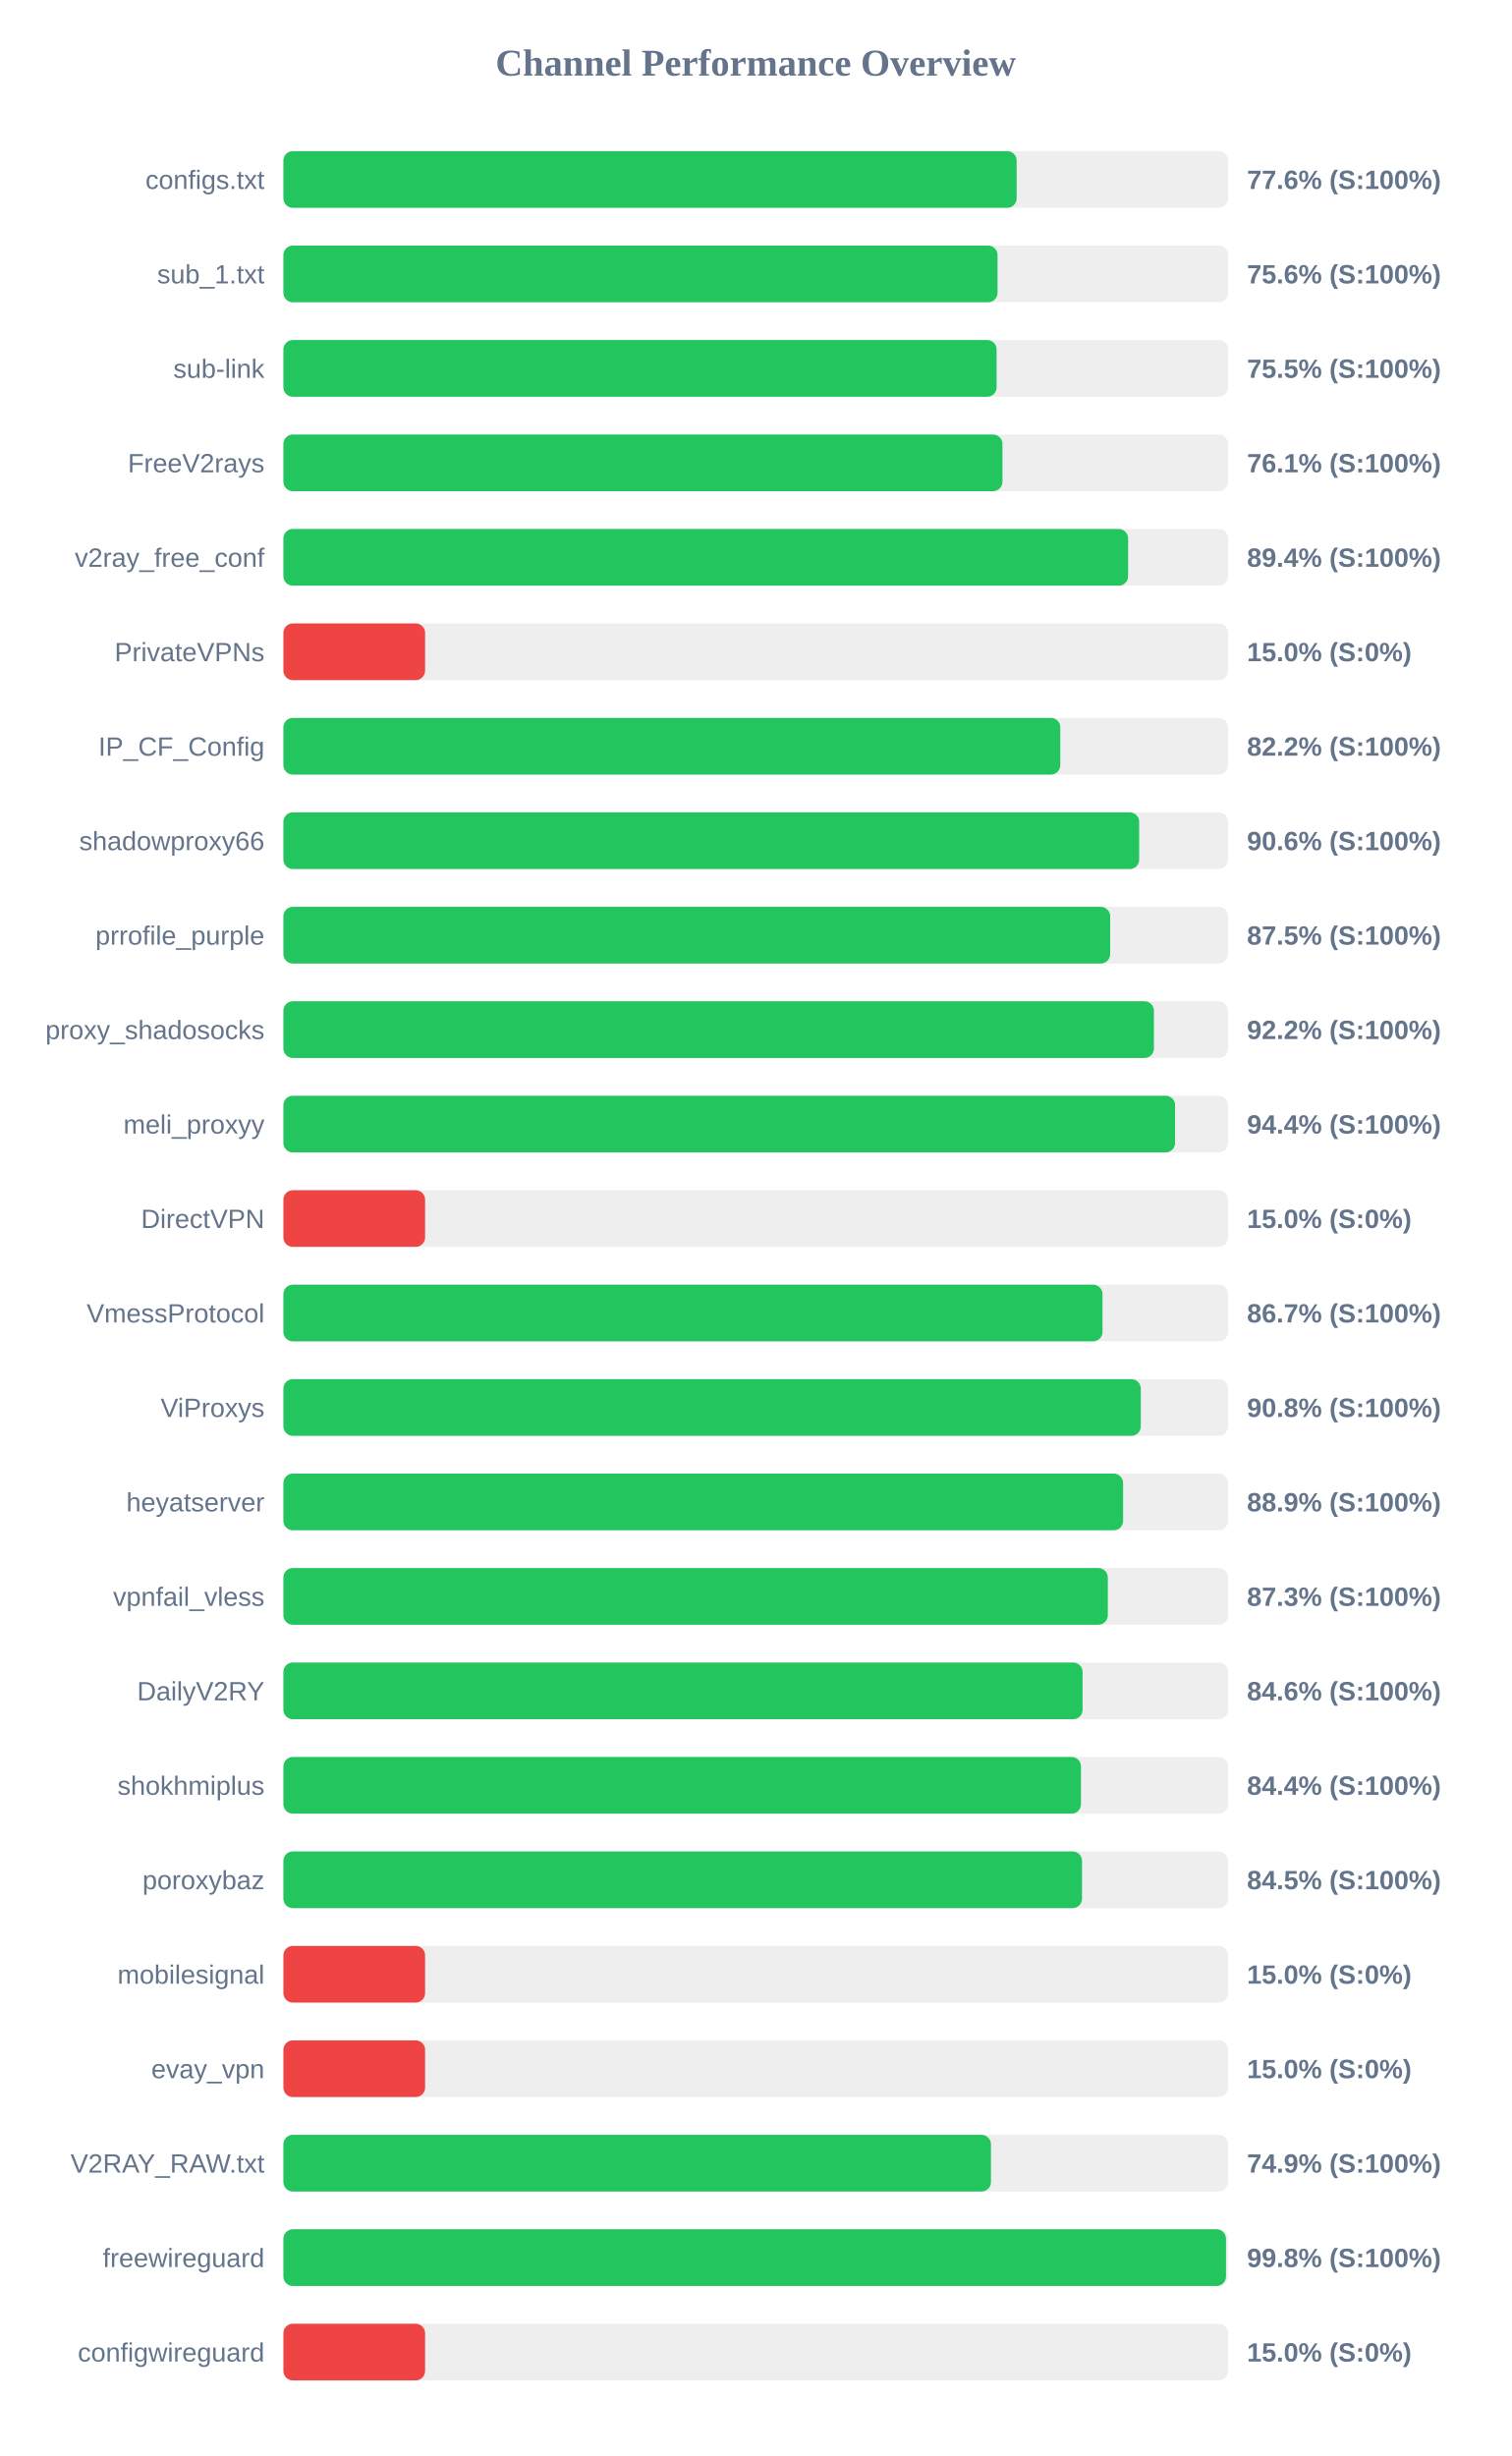
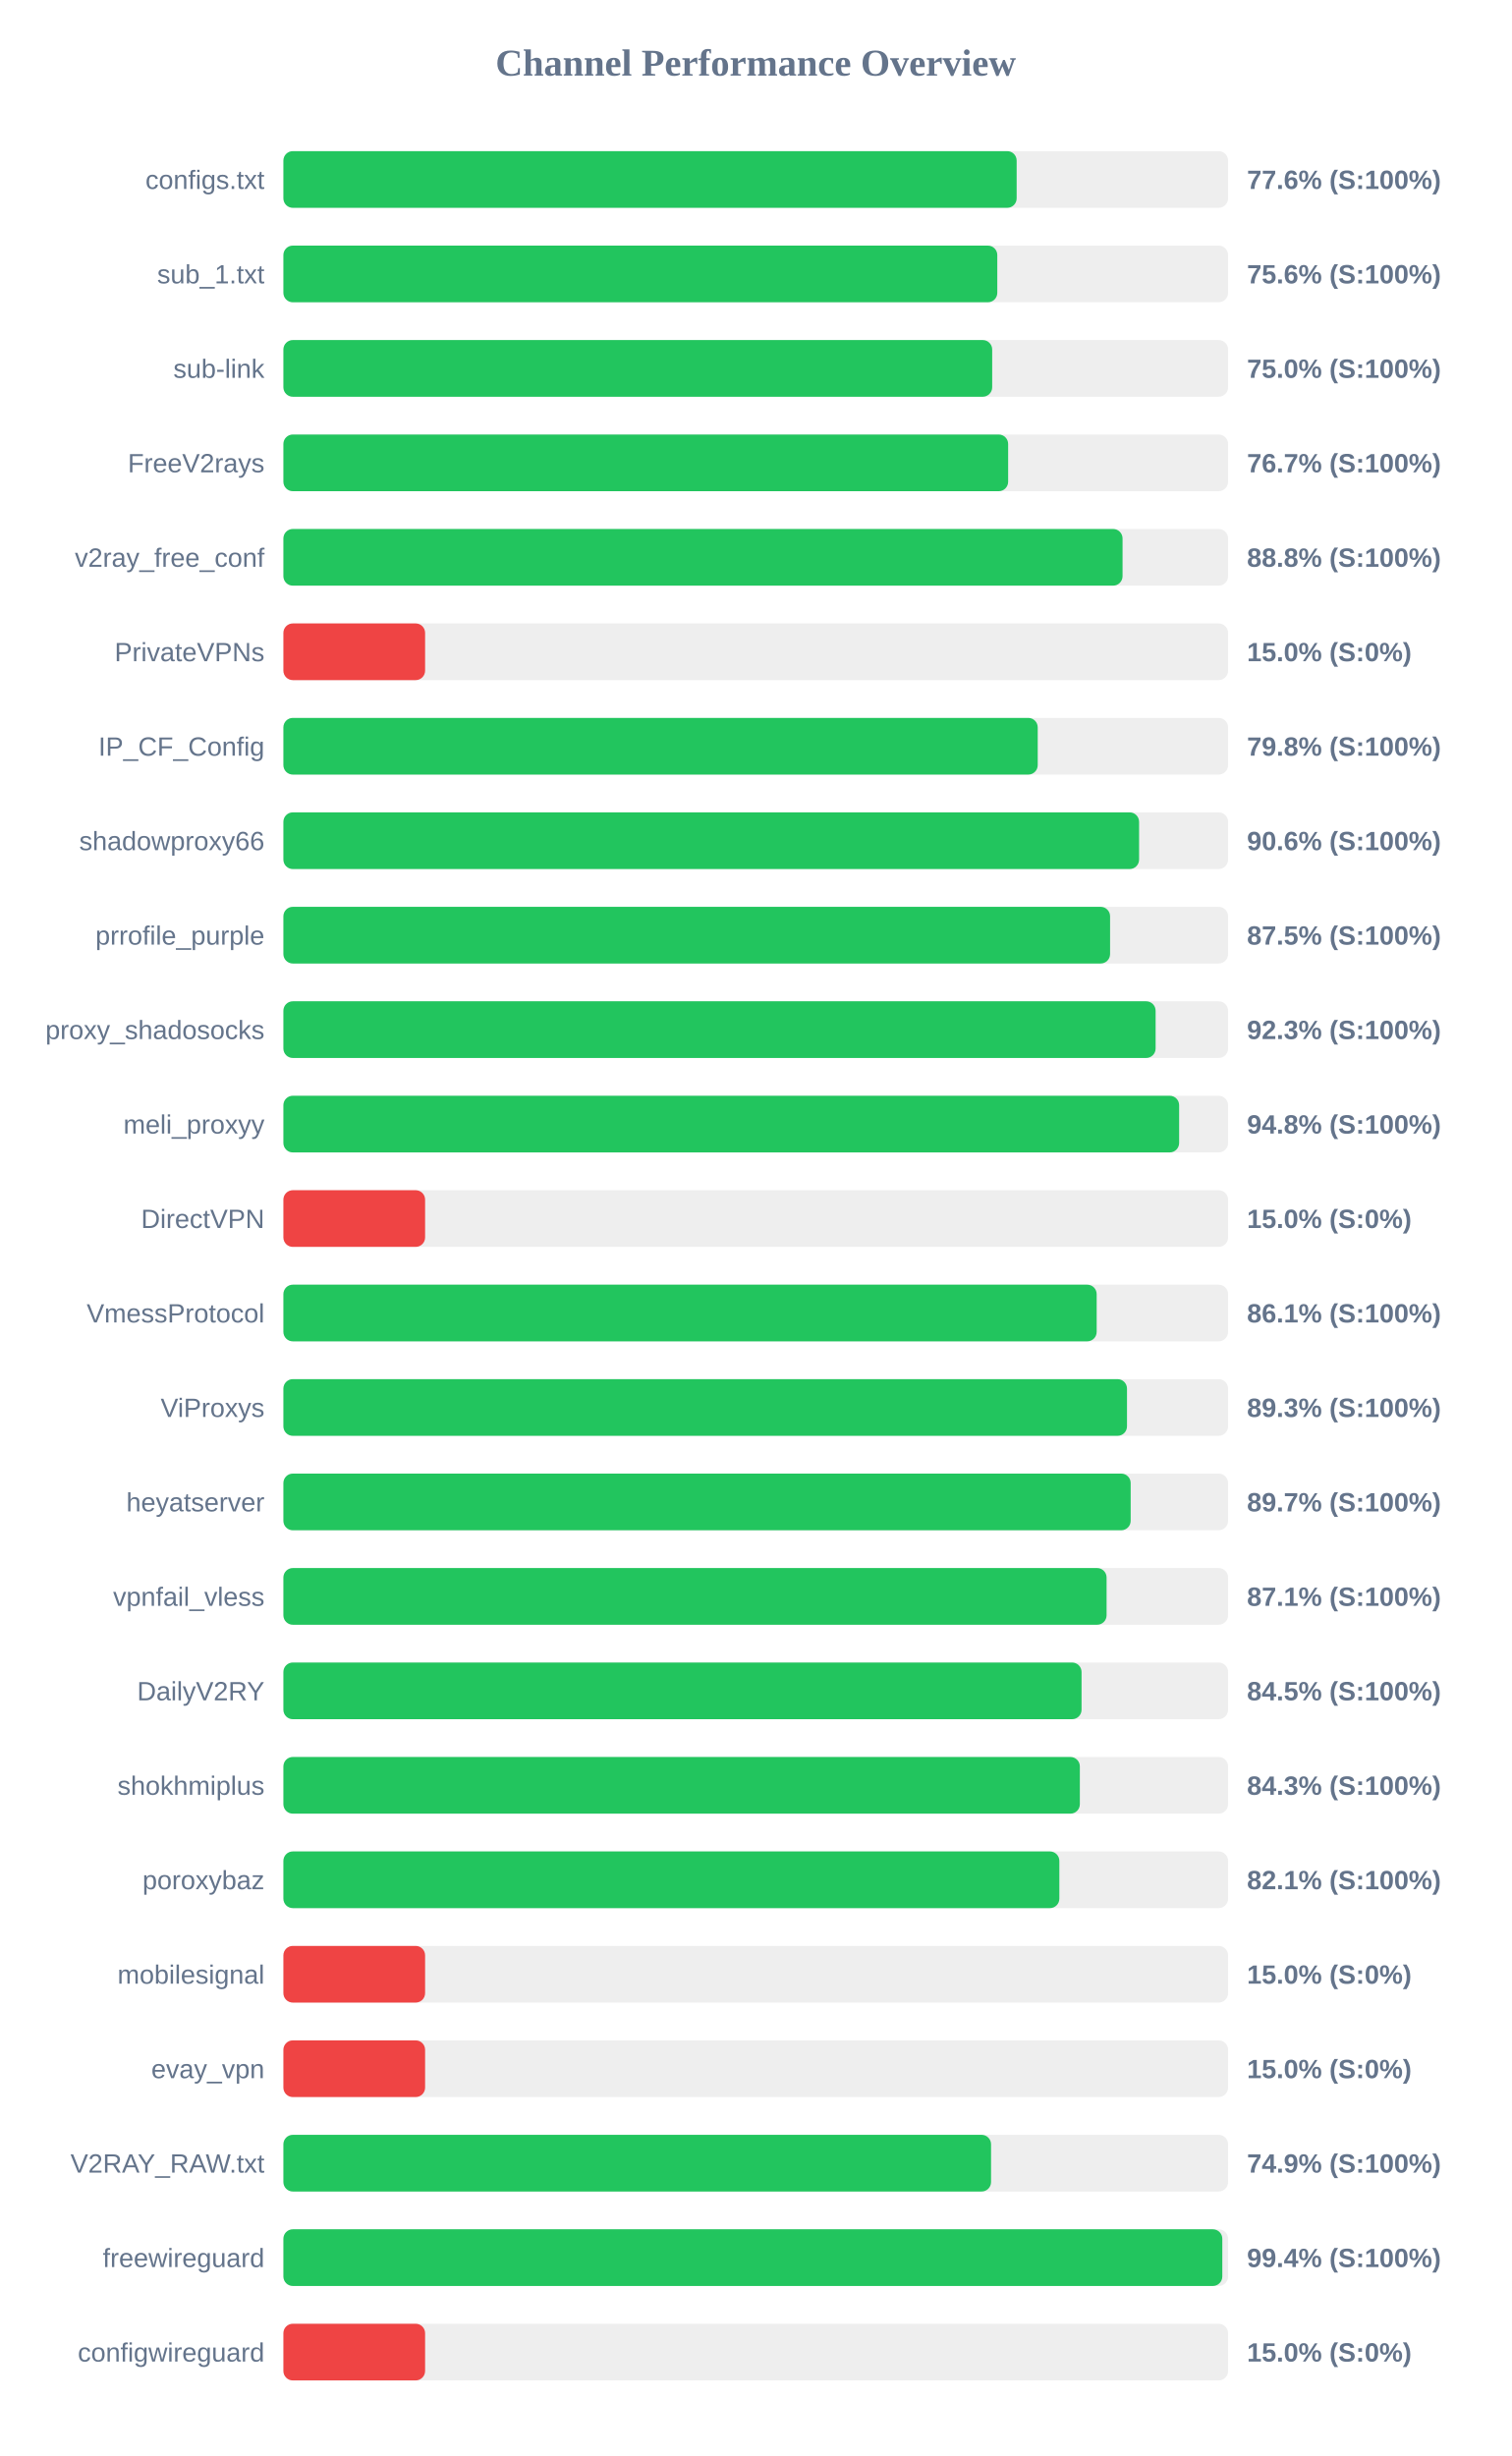
<svg xmlns="http://www.w3.org/2000/svg" width="800" height="1300" version="1.1">
  <style>
        .row { font: 14px Arial; fill: #64748b; }
        .score { font: bold 14px Arial; fill: #64748b; }
    </style>
  <text x="400" y="40" text-anchor="middle" font-size="20px" font-weight="bold" fill="#64748b">Channel Performance Overview</text>
  <rect x="150" y="80" width="500" height="30" fill="#eee" rx="5" />
  <rect x="150" y="80" width="388.1" height="30" fill="#22c55e" rx="5" />
  <text x="140" y="100" text-anchor="end" class="row">configs.txt</text>
  <text x="660" y="100" text-anchor="start" class="score">77.6% (S:100%)</text>
  <rect x="150" y="130" width="500" height="30" fill="#eee" rx="5" />
-   <rect x="150" y="130" width="378.0" height="30" fill="#22c55e" rx="5" />
+   <rect x="150" y="130" width="377.85" height="30" fill="#22c55e" rx="5" />
  <text x="140" y="150" text-anchor="end" class="row">sub_1.txt</text>
  <text x="660" y="150" text-anchor="start" class="score">75.6% (S:100%)</text>
  <rect x="150" y="180" width="500" height="30" fill="#eee" rx="5" />
-   <rect x="150" y="180" width="377.5" height="30" fill="#22c55e" rx="5" />
+   <rect x="150" y="180" width="375.15" height="30" fill="#22c55e" rx="5" />
  <text x="140" y="200" text-anchor="end" class="row">sub-link</text>
-   <text x="660" y="200" text-anchor="start" class="score">75.5% (S:100%)</text>
+   <text x="660" y="200" text-anchor="start" class="score">75.0% (S:100%)</text>
  <rect x="150" y="230" width="500" height="30" fill="#eee" rx="5" />
-   <rect x="150" y="230" width="380.6" height="30" fill="#22c55e" rx="5" />
+   <rect x="150" y="230" width="383.6" height="30" fill="#22c55e" rx="5" />
  <text x="140" y="250" text-anchor="end" class="row">FreeV2rays</text>
-   <text x="660" y="250" text-anchor="start" class="score">76.1% (S:100%)</text>
+   <text x="660" y="250" text-anchor="start" class="score">76.7% (S:100%)</text>
  <rect x="150" y="280" width="500" height="30" fill="#eee" rx="5" />
-   <rect x="150" y="280" width="447.1" height="30" fill="#22c55e" rx="5" />
+   <rect x="150" y="280" width="444.15" height="30" fill="#22c55e" rx="5" />
  <text x="140" y="300" text-anchor="end" class="row">v2ray_free_conf</text>
-   <text x="660" y="300" text-anchor="start" class="score">89.4% (S:100%)</text>
+   <text x="660" y="300" text-anchor="start" class="score">88.8% (S:100%)</text>
  <rect x="150" y="330" width="500" height="30" fill="#eee" rx="5" />
  <rect x="150" y="330" width="75.0" height="30" fill="#ef4444" rx="5" />
  <text x="140" y="350" text-anchor="end" class="row">PrivateVPNs</text>
  <text x="660" y="350" text-anchor="start" class="score">15.0% (S:0%)</text>
  <rect x="150" y="380" width="500" height="30" fill="#eee" rx="5" />
-   <rect x="150" y="380" width="411.2" height="30" fill="#22c55e" rx="5" />
+   <rect x="150" y="380" width="399.25" height="30" fill="#22c55e" rx="5" />
  <text x="140" y="400" text-anchor="end" class="row">IP_CF_Config</text>
-   <text x="660" y="400" text-anchor="start" class="score">82.2% (S:100%)</text>
+   <text x="660" y="400" text-anchor="start" class="score">79.8% (S:100%)</text>
  <rect x="150" y="430" width="500" height="30" fill="#eee" rx="5" />
-   <rect x="150" y="430" width="452.95" height="30" fill="#22c55e" rx="5" />
+   <rect x="150" y="430" width="452.9" height="30" fill="#22c55e" rx="5" />
  <text x="140" y="450" text-anchor="end" class="row">shadowproxy66</text>
  <text x="660" y="450" text-anchor="start" class="score">90.6% (S:100%)</text>
  <rect x="150" y="480" width="500" height="30" fill="#eee" rx="5" />
-   <rect x="150" y="480" width="437.6" height="30" fill="#22c55e" rx="5" />
+   <rect x="150" y="480" width="437.55" height="30" fill="#22c55e" rx="5" />
  <text x="140" y="500" text-anchor="end" class="row">prrofile_purple</text>
  <text x="660" y="500" text-anchor="start" class="score">87.5% (S:100%)</text>
  <rect x="150" y="530" width="500" height="30" fill="#eee" rx="5" />
-   <rect x="150" y="530" width="460.75" height="30" fill="#22c55e" rx="5" />
+   <rect x="150" y="530" width="461.65" height="30" fill="#22c55e" rx="5" />
  <text x="140" y="550" text-anchor="end" class="row">proxy_shadosocks</text>
-   <text x="660" y="550" text-anchor="start" class="score">92.2% (S:100%)</text>
+   <text x="660" y="550" text-anchor="start" class="score">92.3% (S:100%)</text>
  <rect x="150" y="580" width="500" height="30" fill="#eee" rx="5" />
-   <rect x="150" y="580" width="471.95" height="30" fill="#22c55e" rx="5" />
+   <rect x="150" y="580" width="474.1" height="30" fill="#22c55e" rx="5" />
  <text x="140" y="600" text-anchor="end" class="row">meli_proxyy</text>
-   <text x="660" y="600" text-anchor="start" class="score">94.4% (S:100%)</text>
+   <text x="660" y="600" text-anchor="start" class="score">94.8% (S:100%)</text>
  <rect x="150" y="630" width="500" height="30" fill="#eee" rx="5" />
  <rect x="150" y="630" width="75.0" height="30" fill="#ef4444" rx="5" />
  <text x="140" y="650" text-anchor="end" class="row">DirectVPN</text>
  <text x="660" y="650" text-anchor="start" class="score">15.0% (S:0%)</text>
  <rect x="150" y="680" width="500" height="30" fill="#eee" rx="5" />
-   <rect x="150" y="680" width="433.55" height="30" fill="#22c55e" rx="5" />
+   <rect x="150" y="680" width="430.45" height="30" fill="#22c55e" rx="5" />
  <text x="140" y="700" text-anchor="end" class="row">VmessProtocol</text>
-   <text x="660" y="700" text-anchor="start" class="score">86.7% (S:100%)</text>
+   <text x="660" y="700" text-anchor="start" class="score">86.1% (S:100%)</text>
  <rect x="150" y="730" width="500" height="30" fill="#eee" rx="5" />
-   <rect x="150" y="730" width="453.8" height="30" fill="#22c55e" rx="5" />
+   <rect x="150" y="730" width="446.5" height="30" fill="#22c55e" rx="5" />
  <text x="140" y="750" text-anchor="end" class="row">ViProxys</text>
-   <text x="660" y="750" text-anchor="start" class="score">90.8% (S:100%)</text>
+   <text x="660" y="750" text-anchor="start" class="score">89.3% (S:100%)</text>
  <rect x="150" y="780" width="500" height="30" fill="#eee" rx="5" />
-   <rect x="150" y="780" width="444.45" height="30" fill="#22c55e" rx="5" />
+   <rect x="150" y="780" width="448.45" height="30" fill="#22c55e" rx="5" />
  <text x="140" y="800" text-anchor="end" class="row">heyatserver</text>
-   <text x="660" y="800" text-anchor="start" class="score">88.9% (S:100%)</text>
+   <text x="660" y="800" text-anchor="start" class="score">89.7% (S:100%)</text>
  <rect x="150" y="830" width="500" height="30" fill="#eee" rx="5" />
-   <rect x="150" y="830" width="436.35" height="30" fill="#22c55e" rx="5" />
+   <rect x="150" y="830" width="435.7" height="30" fill="#22c55e" rx="5" />
  <text x="140" y="850" text-anchor="end" class="row">vpnfail_vless</text>
-   <text x="660" y="850" text-anchor="start" class="score">87.3% (S:100%)</text>
+   <text x="660" y="850" text-anchor="start" class="score">87.1% (S:100%)</text>
  <rect x="150" y="880" width="500" height="30" fill="#eee" rx="5" />
-   <rect x="150" y="880" width="423.0" height="30" fill="#22c55e" rx="5" />
+   <rect x="150" y="880" width="422.45" height="30" fill="#22c55e" rx="5" />
  <text x="140" y="900" text-anchor="end" class="row">DailyV2RY</text>
-   <text x="660" y="900" text-anchor="start" class="score">84.6% (S:100%)</text>
+   <text x="660" y="900" text-anchor="start" class="score">84.5% (S:100%)</text>
  <rect x="150" y="930" width="500" height="30" fill="#eee" rx="5" />
-   <rect x="150" y="930" width="422.15" height="30" fill="#22c55e" rx="5" />
+   <rect x="150" y="930" width="421.55" height="30" fill="#22c55e" rx="5" />
  <text x="140" y="950" text-anchor="end" class="row">shokhmiplus</text>
-   <text x="660" y="950" text-anchor="start" class="score">84.4% (S:100%)</text>
+   <text x="660" y="950" text-anchor="start" class="score">84.3% (S:100%)</text>
  <rect x="150" y="980" width="500" height="30" fill="#eee" rx="5" />
-   <rect x="150" y="980" width="422.7" height="30" fill="#22c55e" rx="5" />
+   <rect x="150" y="980" width="410.7" height="30" fill="#22c55e" rx="5" />
  <text x="140" y="1000" text-anchor="end" class="row">poroxybaz</text>
-   <text x="660" y="1000" text-anchor="start" class="score">84.5% (S:100%)</text>
+   <text x="660" y="1000" text-anchor="start" class="score">82.1% (S:100%)</text>
  <rect x="150" y="1030" width="500" height="30" fill="#eee" rx="5" />
  <rect x="150" y="1030" width="75.0" height="30" fill="#ef4444" rx="5" />
  <text x="140" y="1050" text-anchor="end" class="row">mobilesignal</text>
  <text x="660" y="1050" text-anchor="start" class="score">15.0% (S:0%)</text>
  <rect x="150" y="1080" width="500" height="30" fill="#eee" rx="5" />
  <rect x="150" y="1080" width="75.0" height="30" fill="#ef4444" rx="5" />
  <text x="140" y="1100" text-anchor="end" class="row">evay_vpn</text>
  <text x="660" y="1100" text-anchor="start" class="score">15.0% (S:0%)</text>
  <rect x="150" y="1130" width="500" height="30" fill="#eee" rx="5" />
-   <rect x="150" y="1130" width="374.5" height="30" fill="#22c55e" rx="5" />
+   <rect x="150" y="1130" width="374.55" height="30" fill="#22c55e" rx="5" />
  <text x="140" y="1150" text-anchor="end" class="row">V2RAY_RAW.txt</text>
  <text x="660" y="1150" text-anchor="start" class="score">74.9% (S:100%)</text>
  <rect x="150" y="1180" width="500" height="30" fill="#eee" rx="5" />
-   <rect x="150" y="1180" width="498.9" height="30" fill="#22c55e" rx="5" />
+   <rect x="150" y="1180" width="496.95" height="30" fill="#22c55e" rx="5" />
  <text x="140" y="1200" text-anchor="end" class="row">freewireguard</text>
-   <text x="660" y="1200" text-anchor="start" class="score">99.8% (S:100%)</text>
+   <text x="660" y="1200" text-anchor="start" class="score">99.4% (S:100%)</text>
  <rect x="150" y="1230" width="500" height="30" fill="#eee" rx="5" />
  <rect x="150" y="1230" width="75.0" height="30" fill="#ef4444" rx="5" />
  <text x="140" y="1250" text-anchor="end" class="row">configwireguard</text>
  <text x="660" y="1250" text-anchor="start" class="score">15.0% (S:0%)</text>
</svg>
